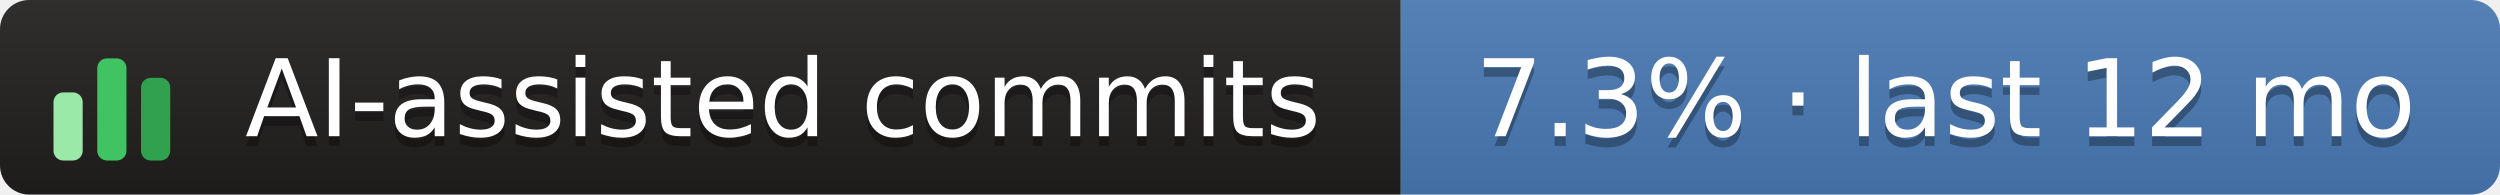
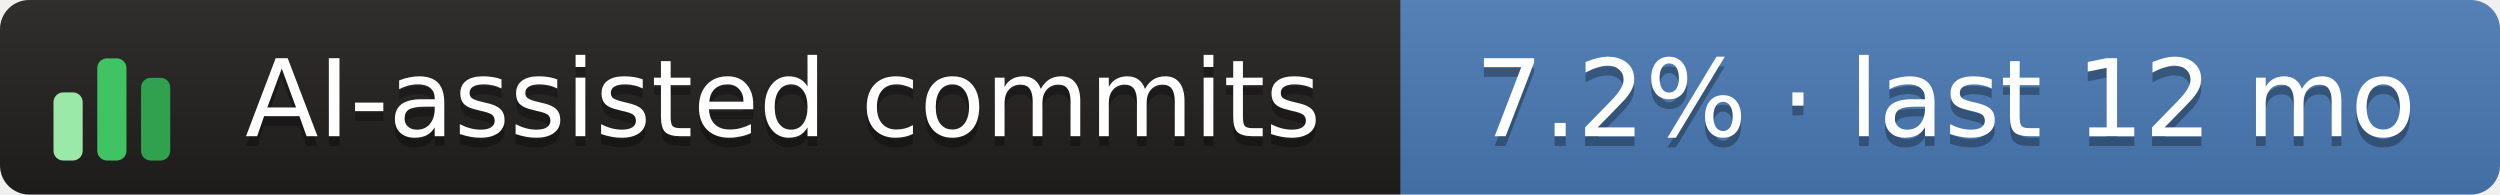
- <svg xmlns="http://www.w3.org/2000/svg" width="257" height="20" role="img" aria-label="AI-assisted commits: 7.3% · last 12 mo">
+ <svg xmlns="http://www.w3.org/2000/svg" width="257" height="20" role="img" aria-label="AI-assisted commits: 7.2% · last 12 mo">
  <linearGradient id="s" x2="0" y2="100%">
    <stop offset="0" stop-color="#bbb" stop-opacity=".1" />
    <stop offset="1" stop-opacity=".1" />
  </linearGradient>
  <clipPath id="r">
    <rect width="257" height="20" rx="3" fill="#fff" />
  </clipPath>
  <g clip-path="url(#r)">
    <rect x="0" width="144" height="20" fill="#211e1e" />
    <rect x="144" width="113" height="20" fill="#4a7ab5" />
    <rect width="257" height="20" fill="url(#s)" />
  </g>
  <g transform="translate(5,3.5)">
    <rect x="0.5" y="6.0" width="3" height="7.0" rx="1" fill="#9be9a8" />
    <rect x="5.0" y="2.5" width="3" height="10.5" rx="1" fill="#40c463" />
    <rect x="9.5" y="4.5" width="3" height="8.5" rx="1" fill="#30a14e" />
  </g>
  <g text-anchor="middle" font-family="Verdana,Geneva,DejaVu Sans,sans-serif" font-size="11" text-rendering="geometricPrecision">
    <text aria-hidden="true" x="80.5" y="15.0" fill="#010101" fill-opacity=".3" textLength="117.0">AI-assisted commits</text>
    <text x="80.5" y="14.0" fill="#fff" textLength="117.0">AI-assisted commits</text>
-     <text aria-hidden="true" x="200.0" y="15.0" fill="#010101" fill-opacity=".3" textLength="102.0">7.3% · last 12 mo</text>
-     <text x="200.0" y="14.0" fill="#fff" textLength="102.0">7.3% · last 12 mo</text>
+     <text aria-hidden="true" x="200.0" y="15.0" fill="#010101" fill-opacity=".3" textLength="102.0">7.2% · last 12 mo</text>
+     <text x="200.0" y="14.0" fill="#fff" textLength="102.0">7.2% · last 12 mo</text>
  </g>
</svg>
